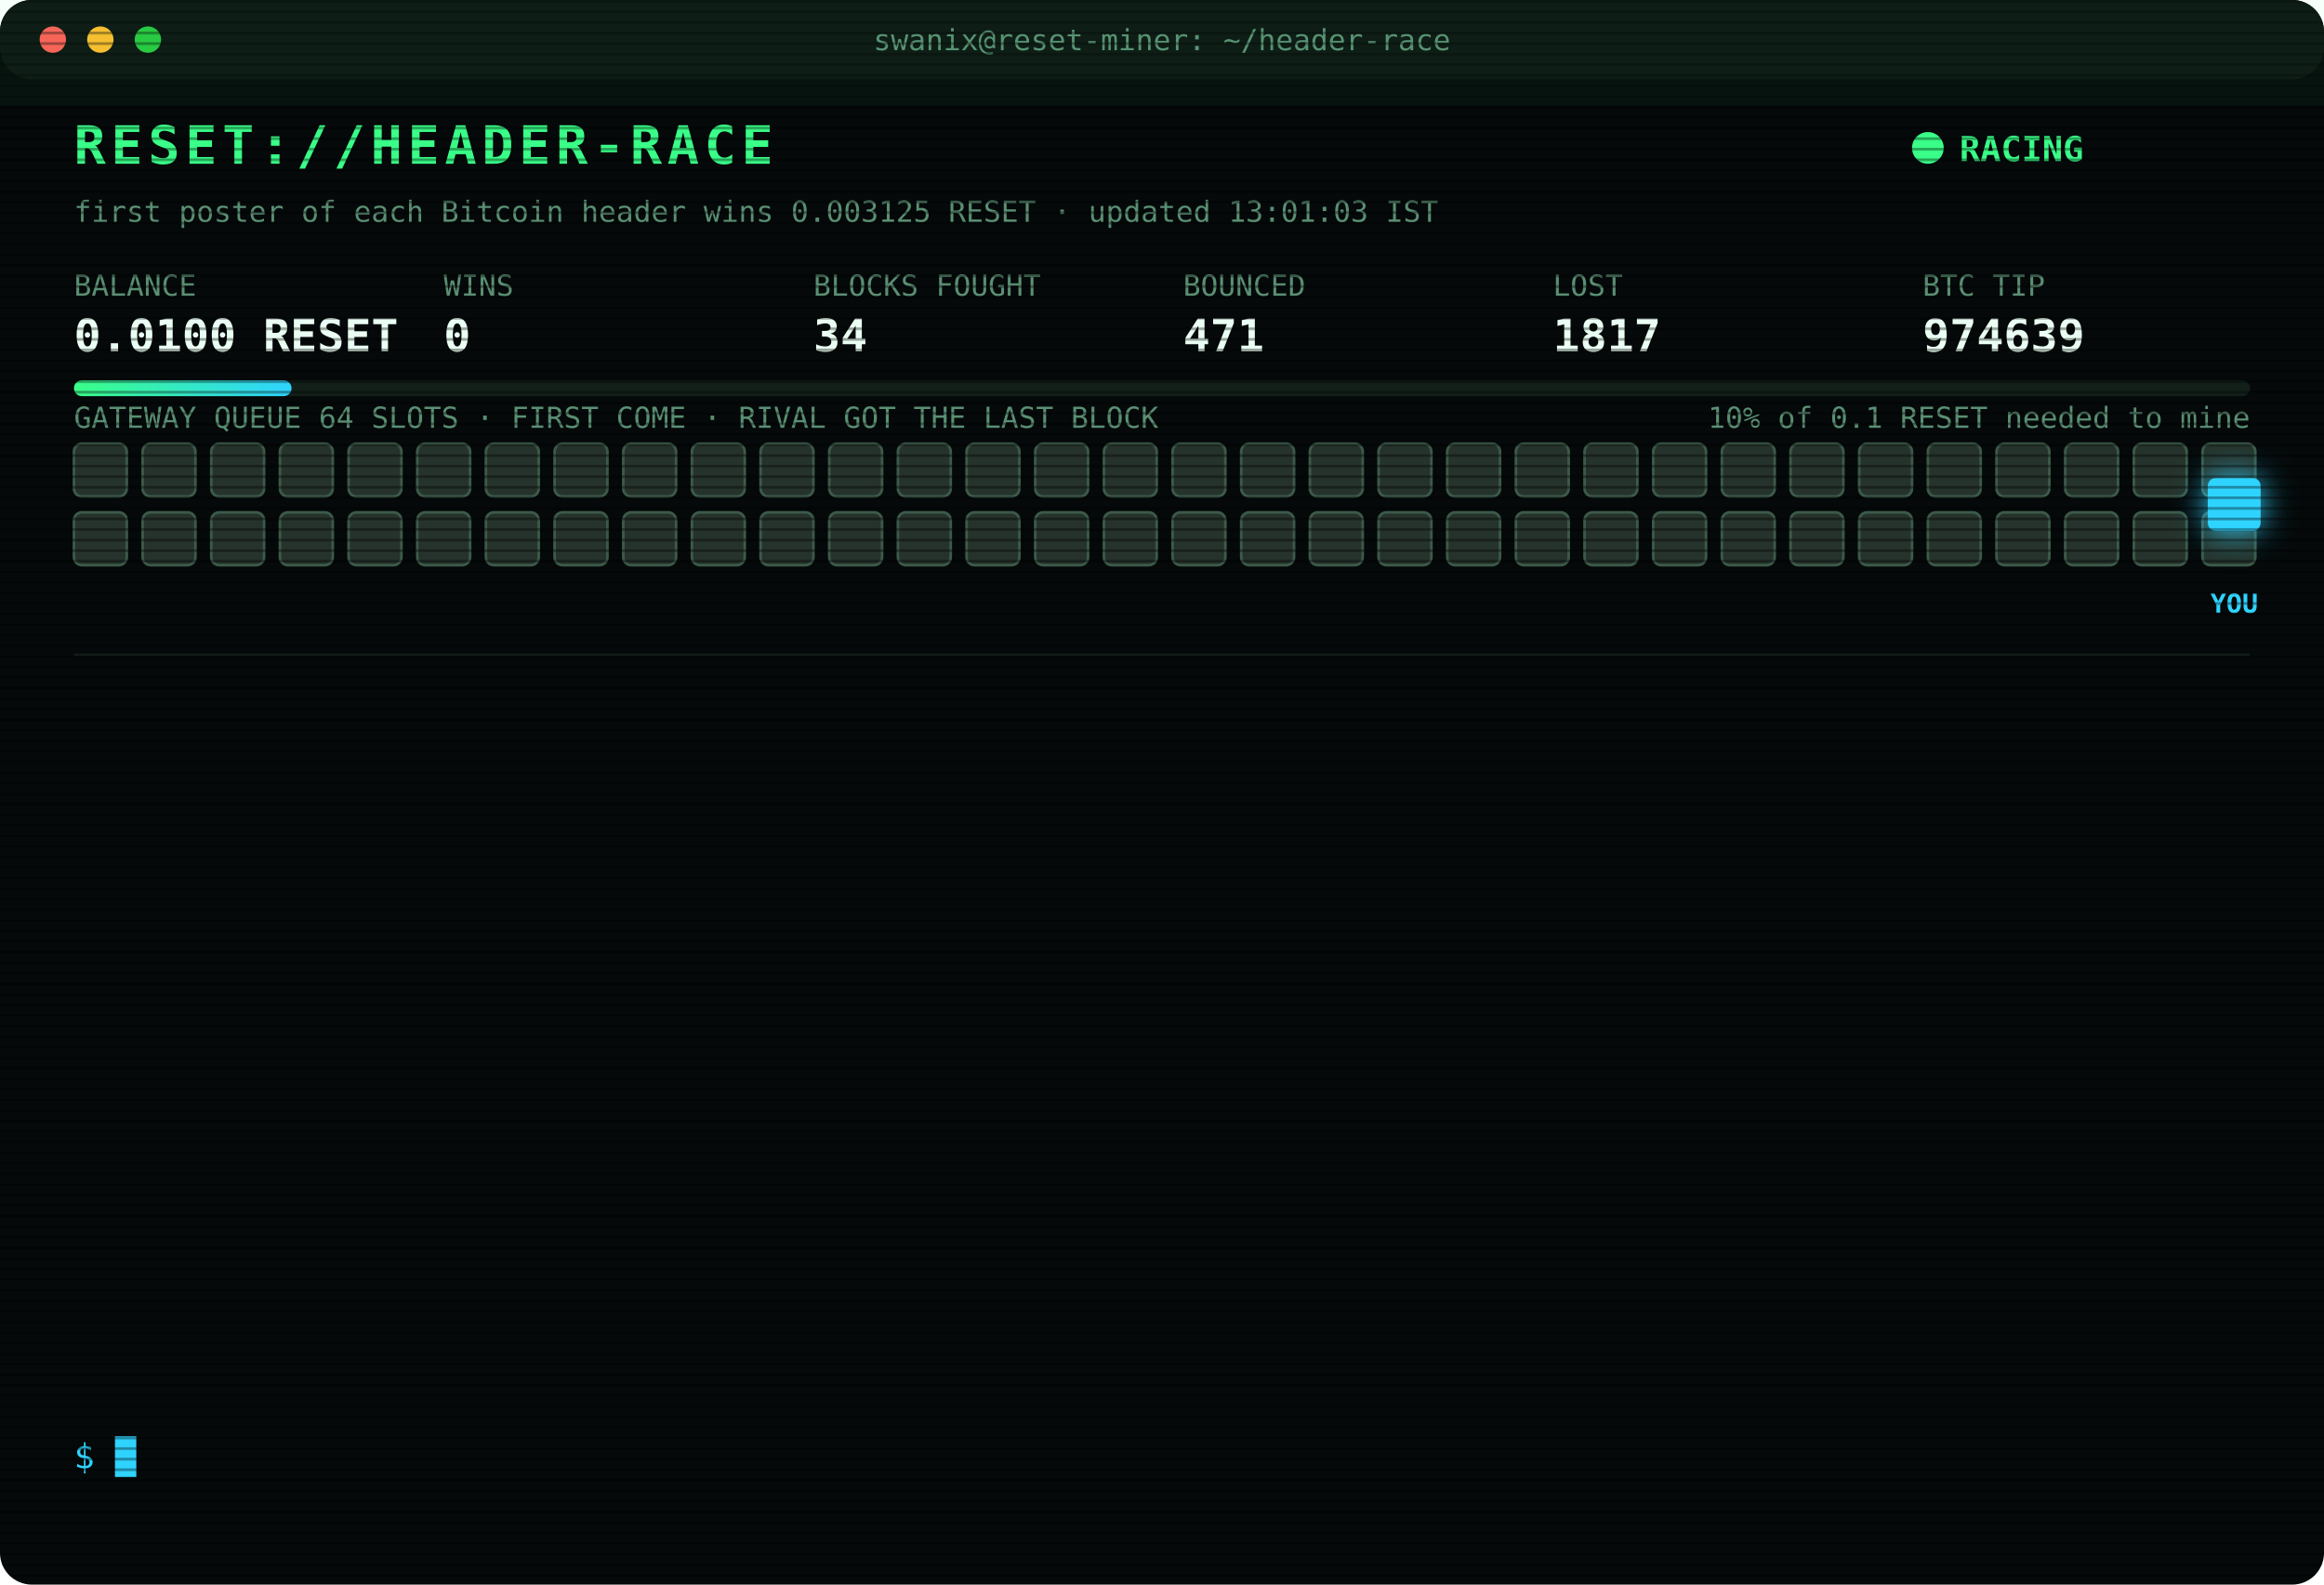
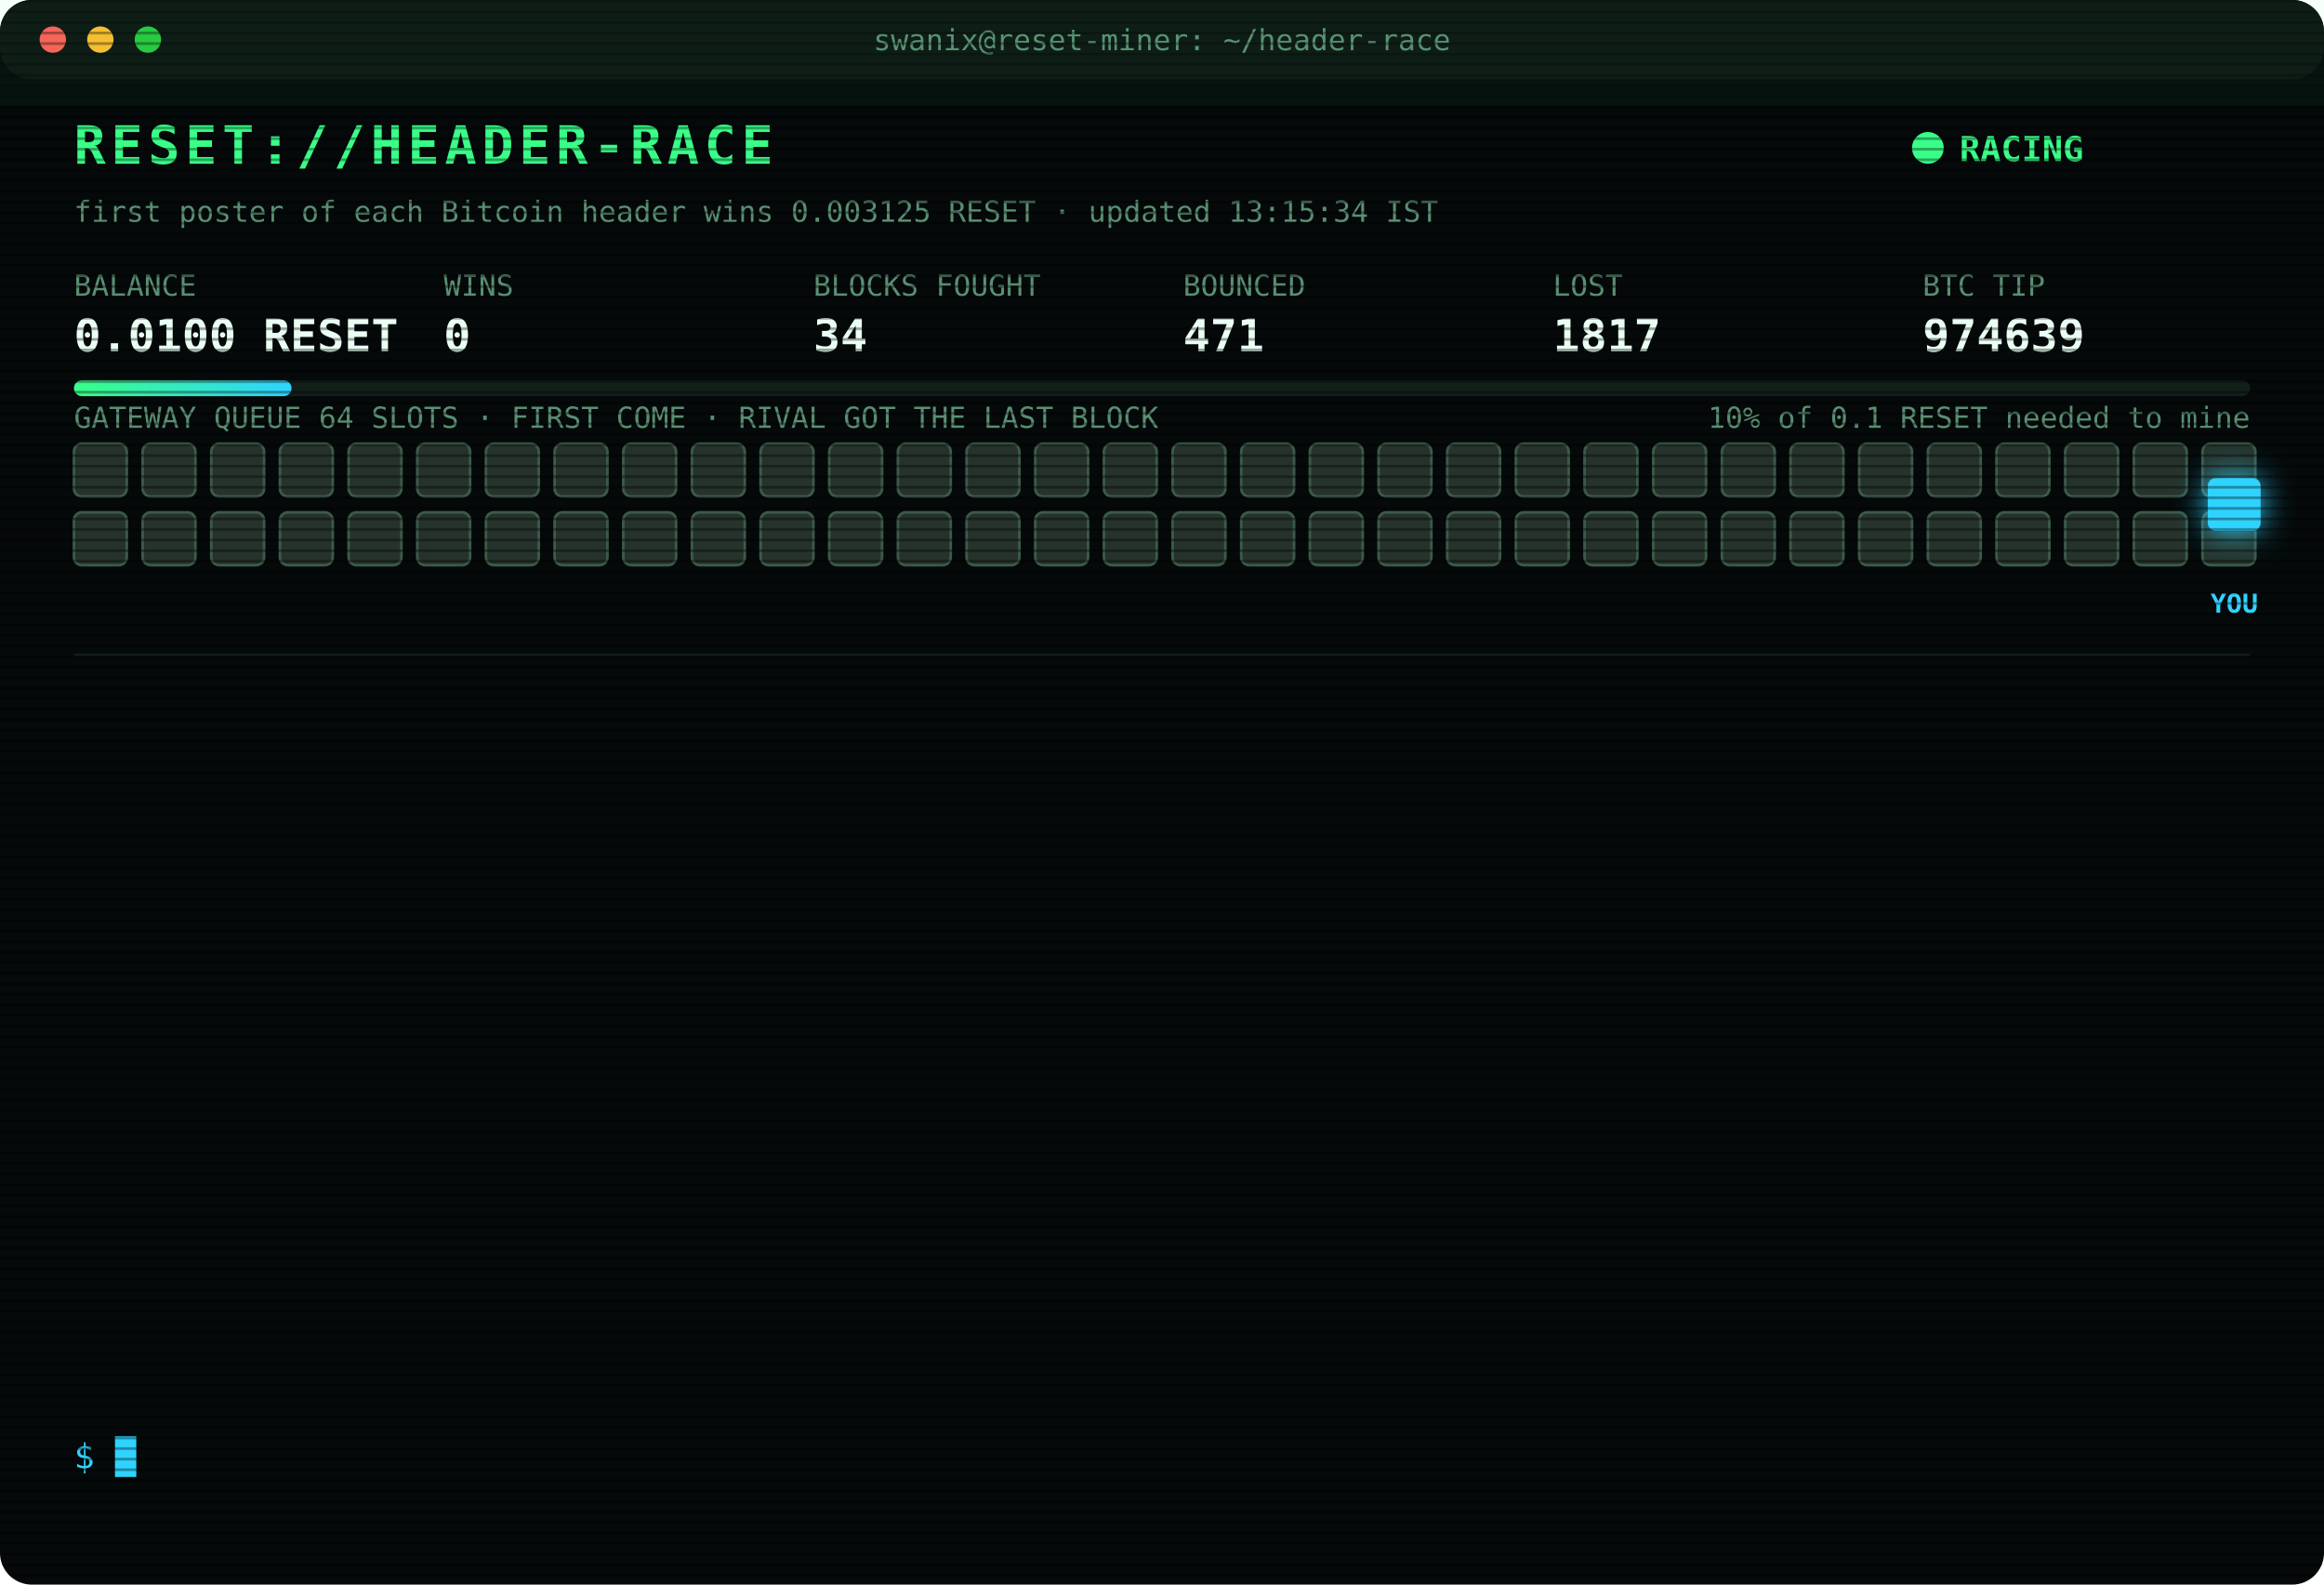
<svg xmlns="http://www.w3.org/2000/svg" width="880" height="600" viewBox="0 0 880 600" font-family="ui-monospace,SFMono-Regular,Menlo,Consolas,monospace">
  <style>
text{font-size:13px;fill:#7CFFB2}
.title{font-size:20px;font-weight:700;fill:#39FF88;letter-spacing:2px;animation:glitch 3s infinite steps(1)}
.sub{fill:#2fd3ff}.k{fill:#5a8f73;font-size:11px}.v{font-size:17px;font-weight:700;fill:#eafff3}
.ts{fill:#3f6b56}.boot{fill:#2fd3ff}.dim{fill:#5a8f73}.bad{fill:#ff4d6d}.warn{fill:#ffd23f}.mag{fill:#ff5cf0}.win{fill:#39FF88;font-weight:700}
.tag{font-size:10px;fill:#2fd3ff;font-weight:700}
.rival{fill:#26332c;stroke:#3c5a49;animation:jam 1.2s infinite alternate}
.idle{fill:#141c18;stroke:#22302a;animation:breathe 4s infinite}
.me{fill:#2fd3ff;filter:drop-shadow(0 0 6px #2fd3ff)}
.hover{animation:nudge 1.1s infinite ease-in-out}.bounce{animation:kick 1.4s infinite}
.ln{opacity:0;animation:in .4s forwards}
.cur{animation:blink 1s infinite steps(1)}
.scan{animation:scan 6s infinite linear}
.led{animation:blink 1.4s infinite}
@keyframes in{from{opacity:0;transform:translateX(-6px)}to{opacity:1;transform:none}}
@keyframes blink{50%{opacity:0}}
@keyframes jam{to{fill:#33463b}}
@keyframes breathe{50%{opacity:.4}}
@keyframes nudge{50%{transform:translateX(-10px)}}
@keyframes kick{0%,100%{transform:none}30%{transform:translateX(-14px)}55%{transform:translateX(10px) translateY(-6px)}}
@keyframes glitch{0%,92%{transform:none}93%{transform:translateX(2px);fill:#ff4d6d}95%{transform:translateX(-2px);fill:#2fd3ff}97%{transform:none}}
@keyframes scan{from{transform:translateY(-40px)}to{transform:translateY(600px)}}
</style>
  <defs>
    <pattern id="sl" width="4" height="4" patternUnits="userSpaceOnUse">
      <rect width="4" height="1" fill="#000" opacity=".35" />
    </pattern>
    <linearGradient id="bar">
      <stop offset="0" stop-color="#39FF88" />
      <stop offset="1" stop-color="#2fd3ff" />
    </linearGradient>
  </defs>
  <rect width="880" height="600" rx="12" fill="#05090a" />
  <rect width="880" height="30" rx="12" fill="#0d1512" />
  <circle cx="20" cy="15" r="5" fill="#ff5f57" />
  <circle cx="38" cy="15" r="5" fill="#febc2e" />
  <circle cx="56" cy="15" r="5" fill="#28c840" />
  <text x="440" y="19" text-anchor="middle" class="k">swanix@reset-miner: ~/header-race</text>
  <text x="28" y="62" class="title">RESET://HEADER-RACE</text>
  <circle class="led" cx="730" cy="56" r="6" fill="#39FF88" />
  <text x="742" y="61" class="win">RACING</text>
-   <text x="28" y="84" class="k">first poster of each Bitcoin header wins 0.003125 RESET · updated 13:01:03 IST</text>
+   <text x="28" y="84" class="k">first poster of each Bitcoin header wins 0.003125 RESET · updated 13:15:34 IST</text>
  <text x="28" y="112" class="k">BALANCE</text>
  <text x="28" y="133" class="v">0.0100 RESET</text>
  <text x="168" y="112" class="k">WINS</text>
  <text x="168" y="133" class="v">0</text>
  <text x="308" y="112" class="k">BLOCKS FOUGHT</text>
  <text x="308" y="133" class="v">34</text>
  <text x="448" y="112" class="k">BOUNCED</text>
  <text x="448" y="133" class="v">471</text>
  <text x="588" y="112" class="k">LOST</text>
  <text x="588" y="133" class="v">1817</text>
  <text x="728" y="112" class="k">BTC TIP</text>
  <text x="728" y="133" class="v">974639</text>
  <rect x="28" y="144" width="824" height="6" rx="3" fill="#13201a" />
  <rect x="28" y="144" width="82.4" height="6" rx="3" fill="url(#bar)" />
  <text x="852" y="162" text-anchor="end" class="k">10% of 0.1 RESET needed to mine</text>
  <text x="28" y="162" class="k">GATEWAY QUEUE 64 SLOTS · FIRST COME · RIVAL GOT THE LAST BLOCK</text>
  <rect class="rival" x="28" y="168" width="20" height="20" rx="3" style="animation-delay:0.00s" />
  <rect class="rival" x="54" y="168" width="20" height="20" rx="3" style="animation-delay:0.05s" />
  <rect class="rival" x="80" y="168" width="20" height="20" rx="3" style="animation-delay:0.10s" />
  <rect class="rival" x="106" y="168" width="20" height="20" rx="3" style="animation-delay:0.15s" />
  <rect class="rival" x="132" y="168" width="20" height="20" rx="3" style="animation-delay:0.20s" />
  <rect class="rival" x="158" y="168" width="20" height="20" rx="3" style="animation-delay:0.25s" />
  <rect class="rival" x="184" y="168" width="20" height="20" rx="3" style="animation-delay:0.30s" />
  <rect class="rival" x="210" y="168" width="20" height="20" rx="3" style="animation-delay:0.35s" />
  <rect class="rival" x="236" y="168" width="20" height="20" rx="3" style="animation-delay:0.40s" />
  <rect class="rival" x="262" y="168" width="20" height="20" rx="3" style="animation-delay:0.45s" />
  <rect class="rival" x="288" y="168" width="20" height="20" rx="3" style="animation-delay:0.50s" />
  <rect class="rival" x="314" y="168" width="20" height="20" rx="3" style="animation-delay:0.55s" />
  <rect class="rival" x="340" y="168" width="20" height="20" rx="3" style="animation-delay:0.60s" />
  <rect class="rival" x="366" y="168" width="20" height="20" rx="3" style="animation-delay:0.65s" />
  <rect class="rival" x="392" y="168" width="20" height="20" rx="3" style="animation-delay:0.70s" />
  <rect class="rival" x="418" y="168" width="20" height="20" rx="3" style="animation-delay:0.75s" />
  <rect class="rival" x="444" y="168" width="20" height="20" rx="3" style="animation-delay:0.80s" />
  <rect class="rival" x="470" y="168" width="20" height="20" rx="3" style="animation-delay:0.85s" />
  <rect class="rival" x="496" y="168" width="20" height="20" rx="3" style="animation-delay:0.90s" />
  <rect class="rival" x="522" y="168" width="20" height="20" rx="3" style="animation-delay:0.95s" />
  <rect class="rival" x="548" y="168" width="20" height="20" rx="3" style="animation-delay:1.00s" />
  <rect class="rival" x="574" y="168" width="20" height="20" rx="3" style="animation-delay:1.05s" />
  <rect class="rival" x="600" y="168" width="20" height="20" rx="3" style="animation-delay:1.10s" />
  <rect class="rival" x="626" y="168" width="20" height="20" rx="3" style="animation-delay:1.15s" />
  <rect class="rival" x="652" y="168" width="20" height="20" rx="3" style="animation-delay:1.20s" />
  <rect class="rival" x="678" y="168" width="20" height="20" rx="3" style="animation-delay:1.25s" />
  <rect class="rival" x="704" y="168" width="20" height="20" rx="3" style="animation-delay:1.30s" />
  <rect class="rival" x="730" y="168" width="20" height="20" rx="3" style="animation-delay:1.35s" />
  <rect class="rival" x="756" y="168" width="20" height="20" rx="3" style="animation-delay:1.40s" />
  <rect class="rival" x="782" y="168" width="20" height="20" rx="3" style="animation-delay:1.45s" />
  <rect class="rival" x="808" y="168" width="20" height="20" rx="3" style="animation-delay:1.50s" />
  <rect class="rival" x="834" y="168" width="20" height="20" rx="3" style="animation-delay:1.55s" />
  <rect class="rival" x="28" y="194" width="20" height="20" rx="3" style="animation-delay:1.60s" />
  <rect class="rival" x="54" y="194" width="20" height="20" rx="3" style="animation-delay:1.65s" />
  <rect class="rival" x="80" y="194" width="20" height="20" rx="3" style="animation-delay:1.70s" />
  <rect class="rival" x="106" y="194" width="20" height="20" rx="3" style="animation-delay:1.75s" />
  <rect class="rival" x="132" y="194" width="20" height="20" rx="3" style="animation-delay:1.80s" />
  <rect class="rival" x="158" y="194" width="20" height="20" rx="3" style="animation-delay:1.85s" />
  <rect class="rival" x="184" y="194" width="20" height="20" rx="3" style="animation-delay:1.90s" />
  <rect class="rival" x="210" y="194" width="20" height="20" rx="3" style="animation-delay:1.95s" />
  <rect class="rival" x="236" y="194" width="20" height="20" rx="3" style="animation-delay:2.00s" />
  <rect class="rival" x="262" y="194" width="20" height="20" rx="3" style="animation-delay:2.05s" />
  <rect class="rival" x="288" y="194" width="20" height="20" rx="3" style="animation-delay:2.10s" />
  <rect class="rival" x="314" y="194" width="20" height="20" rx="3" style="animation-delay:2.15s" />
  <rect class="rival" x="340" y="194" width="20" height="20" rx="3" style="animation-delay:2.20s" />
  <rect class="rival" x="366" y="194" width="20" height="20" rx="3" style="animation-delay:2.25s" />
  <rect class="rival" x="392" y="194" width="20" height="20" rx="3" style="animation-delay:2.30s" />
  <rect class="rival" x="418" y="194" width="20" height="20" rx="3" style="animation-delay:2.35s" />
  <rect class="rival" x="444" y="194" width="20" height="20" rx="3" style="animation-delay:2.40s" />
  <rect class="rival" x="470" y="194" width="20" height="20" rx="3" style="animation-delay:2.45s" />
  <rect class="rival" x="496" y="194" width="20" height="20" rx="3" style="animation-delay:2.50s" />
  <rect class="rival" x="522" y="194" width="20" height="20" rx="3" style="animation-delay:2.55s" />
  <rect class="rival" x="548" y="194" width="20" height="20" rx="3" style="animation-delay:2.60s" />
  <rect class="rival" x="574" y="194" width="20" height="20" rx="3" style="animation-delay:2.65s" />
  <rect class="rival" x="600" y="194" width="20" height="20" rx="3" style="animation-delay:2.70s" />
  <rect class="rival" x="626" y="194" width="20" height="20" rx="3" style="animation-delay:2.75s" />
  <rect class="rival" x="652" y="194" width="20" height="20" rx="3" style="animation-delay:2.80s" />
  <rect class="rival" x="678" y="194" width="20" height="20" rx="3" style="animation-delay:2.85s" />
  <rect class="rival" x="704" y="194" width="20" height="20" rx="3" style="animation-delay:2.90s" />
  <rect class="rival" x="730" y="194" width="20" height="20" rx="3" style="animation-delay:2.95s" />
  <rect class="rival" x="756" y="194" width="20" height="20" rx="3" style="animation-delay:3.00s" />
  <rect class="rival" x="782" y="194" width="20" height="20" rx="3" style="animation-delay:3.05s" />
  <rect class="rival" x="808" y="194" width="20" height="20" rx="3" style="animation-delay:3.10s" />
  <rect class="rival" x="834" y="194" width="20" height="20" rx="3" style="animation-delay:3.15s" />
  <g class="hover">
    <rect class="me" x="836" y="181" width="20" height="20" rx="3" />
    <text class="tag" x="846" y="232" text-anchor="middle">YOU</text>
  </g>
  <line x1="28" x2="852" y1="248" y2="248" stroke="#13201a" />
  <g class="ln" style="animation-delay:0.40s">
    <text x="28" y="270" class="ts">10:38:31</text>
    <text x="104" y="270" class="bad">[LOST] #974628 taken by a rival miner</text>
  </g>
  <g class="ln" style="animation-delay:0.65s">
    <text x="28" y="292" class="ts">11:40:09</text>
    <text x="104" y="292" class="bad">[LOST] #974630 taken by a rival miner</text>
  </g>
  <g class="ln" style="animation-delay:0.90s">
    <text x="28" y="314" class="ts">11:40:39</text>
    <text x="104" y="314" class="dim">[STINT END] calls 756 · wins 0</text>
  </g>
  <g class="ln" style="animation-delay:1.15s">
    <text x="28" y="336" class="ts">11:45:30</text>
    <text x="104" y="336" class="boot">[BOOT] racer v3 online · 3 feeds · stint 340m</text>
  </g>
  <g class="ln" style="animation-delay:1.40s">
    <text x="28" y="358" class="ts">11:46:08</text>
    <text x="104" y="358" class="bad">[LOST] #974631 taken by a rival miner</text>
  </g>
  <g class="ln" style="animation-delay:1.65s">
    <text x="28" y="380" class="ts">12:11:22</text>
    <text x="104" y="380" class="bad">[LOST] #974632 taken by a rival miner</text>
  </g>
  <g class="ln" style="animation-delay:1.90s">
    <text x="28" y="402" class="ts">12:19:16</text>
    <text x="104" y="402" class="bad">[LOST] #974633 taken by a rival miner</text>
  </g>
  <g class="ln" style="animation-delay:2.15s">
    <text x="28" y="424" class="ts">12:31:25</text>
    <text x="104" y="424" class="bad">[LOST] #974634 taken by a rival miner</text>
  </g>
  <g class="ln" style="animation-delay:2.40s">
    <text x="28" y="446" class="ts">12:49:21</text>
    <text x="104" y="446" class="bad">[LOST] #974635 taken by a rival miner</text>
  </g>
  <g class="ln" style="animation-delay:2.65s">
    <text x="28" y="468" class="ts">12:54:10</text>
    <text x="104" y="468" class="bad">[LOST] #974636 taken by a rival miner</text>
  </g>
  <g class="ln" style="animation-delay:2.90s">
    <text x="28" y="490" class="ts">12:56:03</text>
    <text x="104" y="490" class="bad">[LOST] #974637 taken by a rival miner</text>
  </g>
  <g class="ln" style="animation-delay:3.15s">
    <text x="28" y="512" class="ts">12:57:14</text>
    <text x="104" y="512" class="bad">[LOST] #974638 taken by a rival miner</text>
  </g>
  <g class="ln" style="animation-delay:3.40s">
    <text x="28" y="534" class="ts">13:01:03</text>
    <text x="104" y="534" class="bad">[LOST] #974639 taken by a rival miner</text>
  </g>
  <text x="28" y="556" class="sub">$ <tspan class="cur">█</tspan>
  </text>
  <rect width="880" height="600" rx="12" fill="url(#sl)" pointer-events="none" />
  <rect class="scan" width="880" height="40" fill="#39FF88" opacity=".04" />
</svg>
